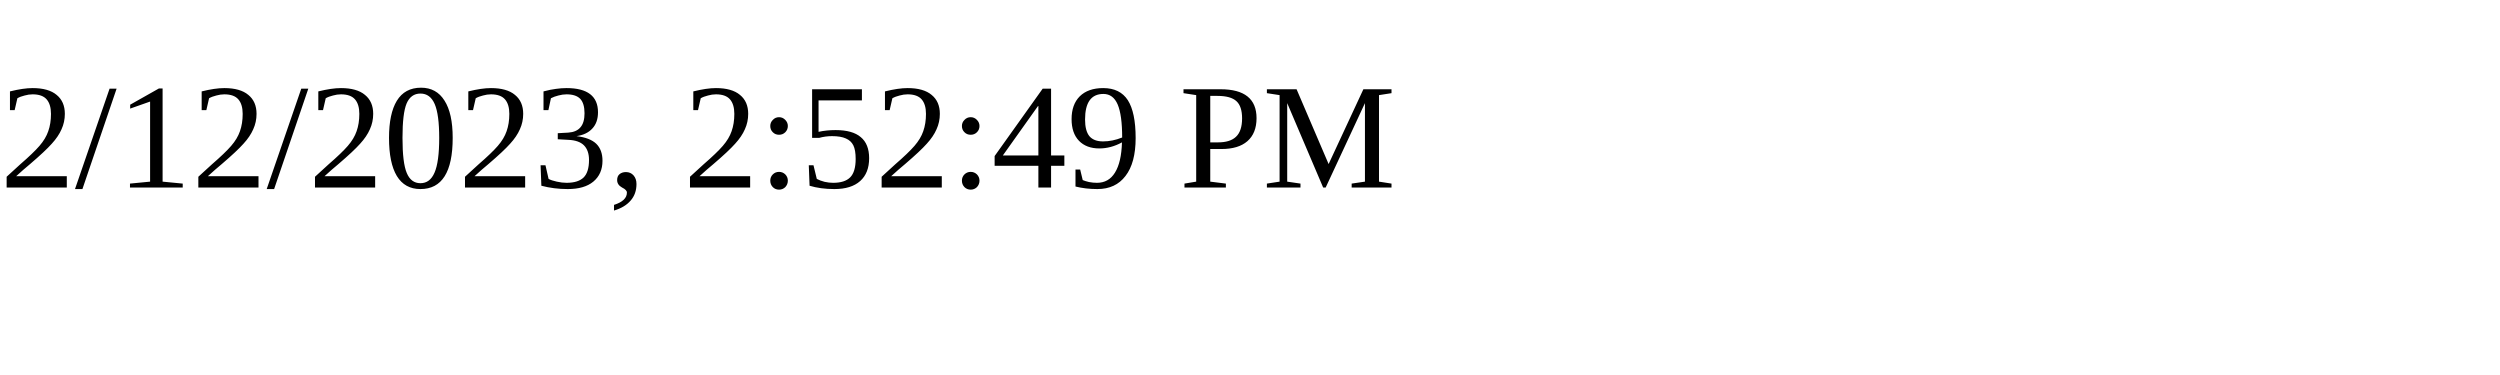
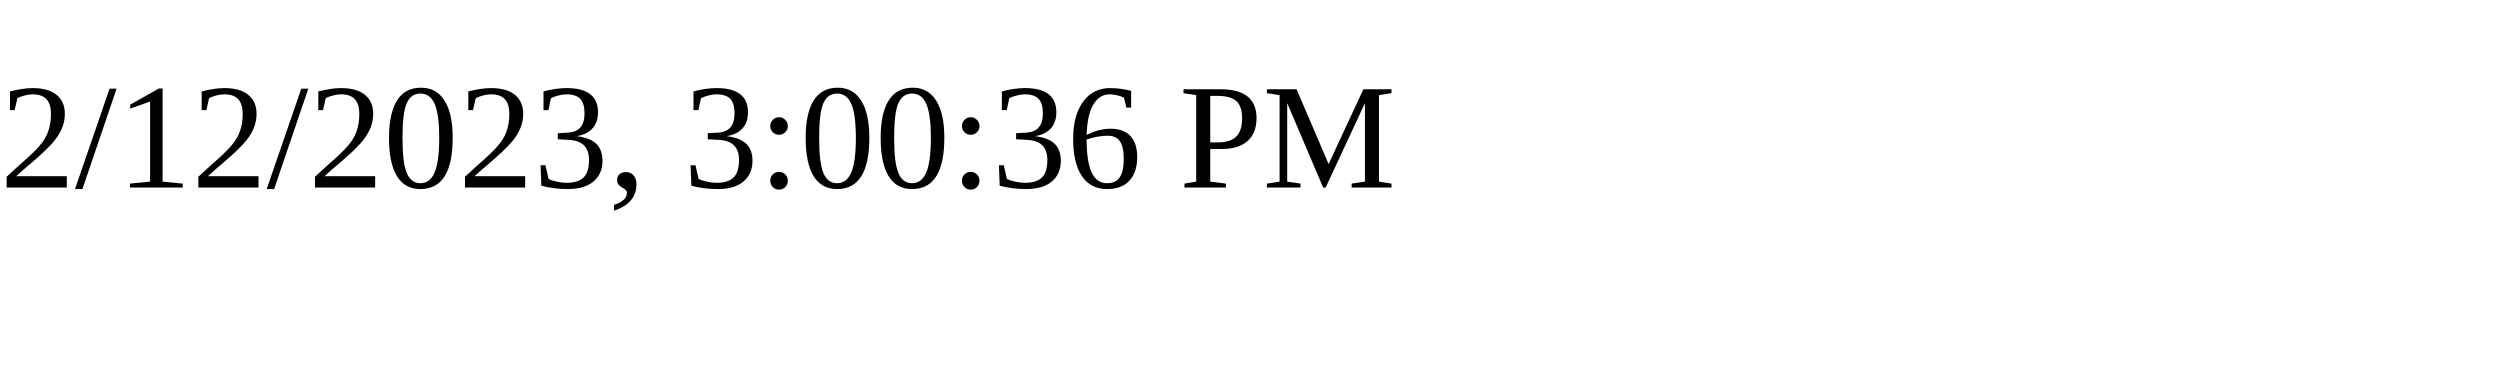
<svg xmlns="http://www.w3.org/2000/svg" height="30" width="200">
-   <text x="0" y="15">2/12/2023, 2:52:49 PM</text>
+   <text x="0" y="15">2/12/2023, 3:00:36 PM</text>
</svg>
